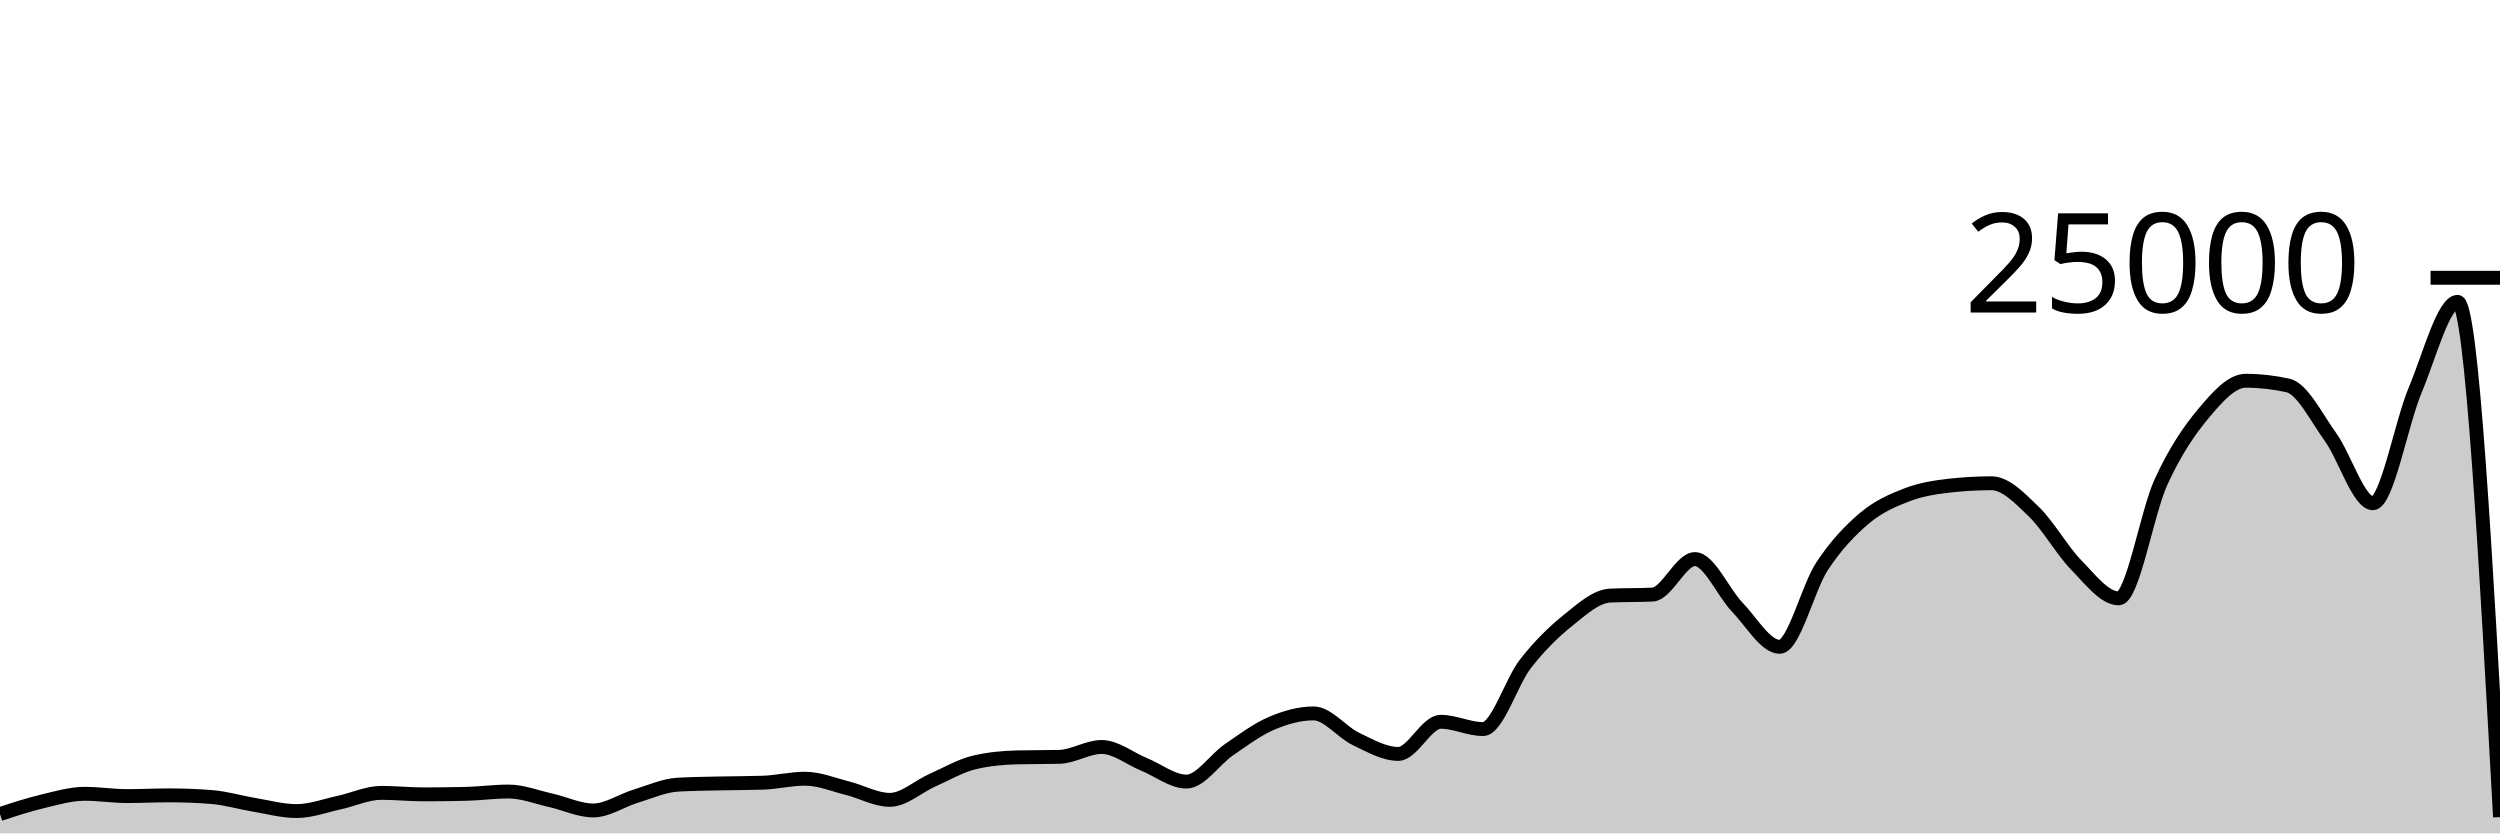
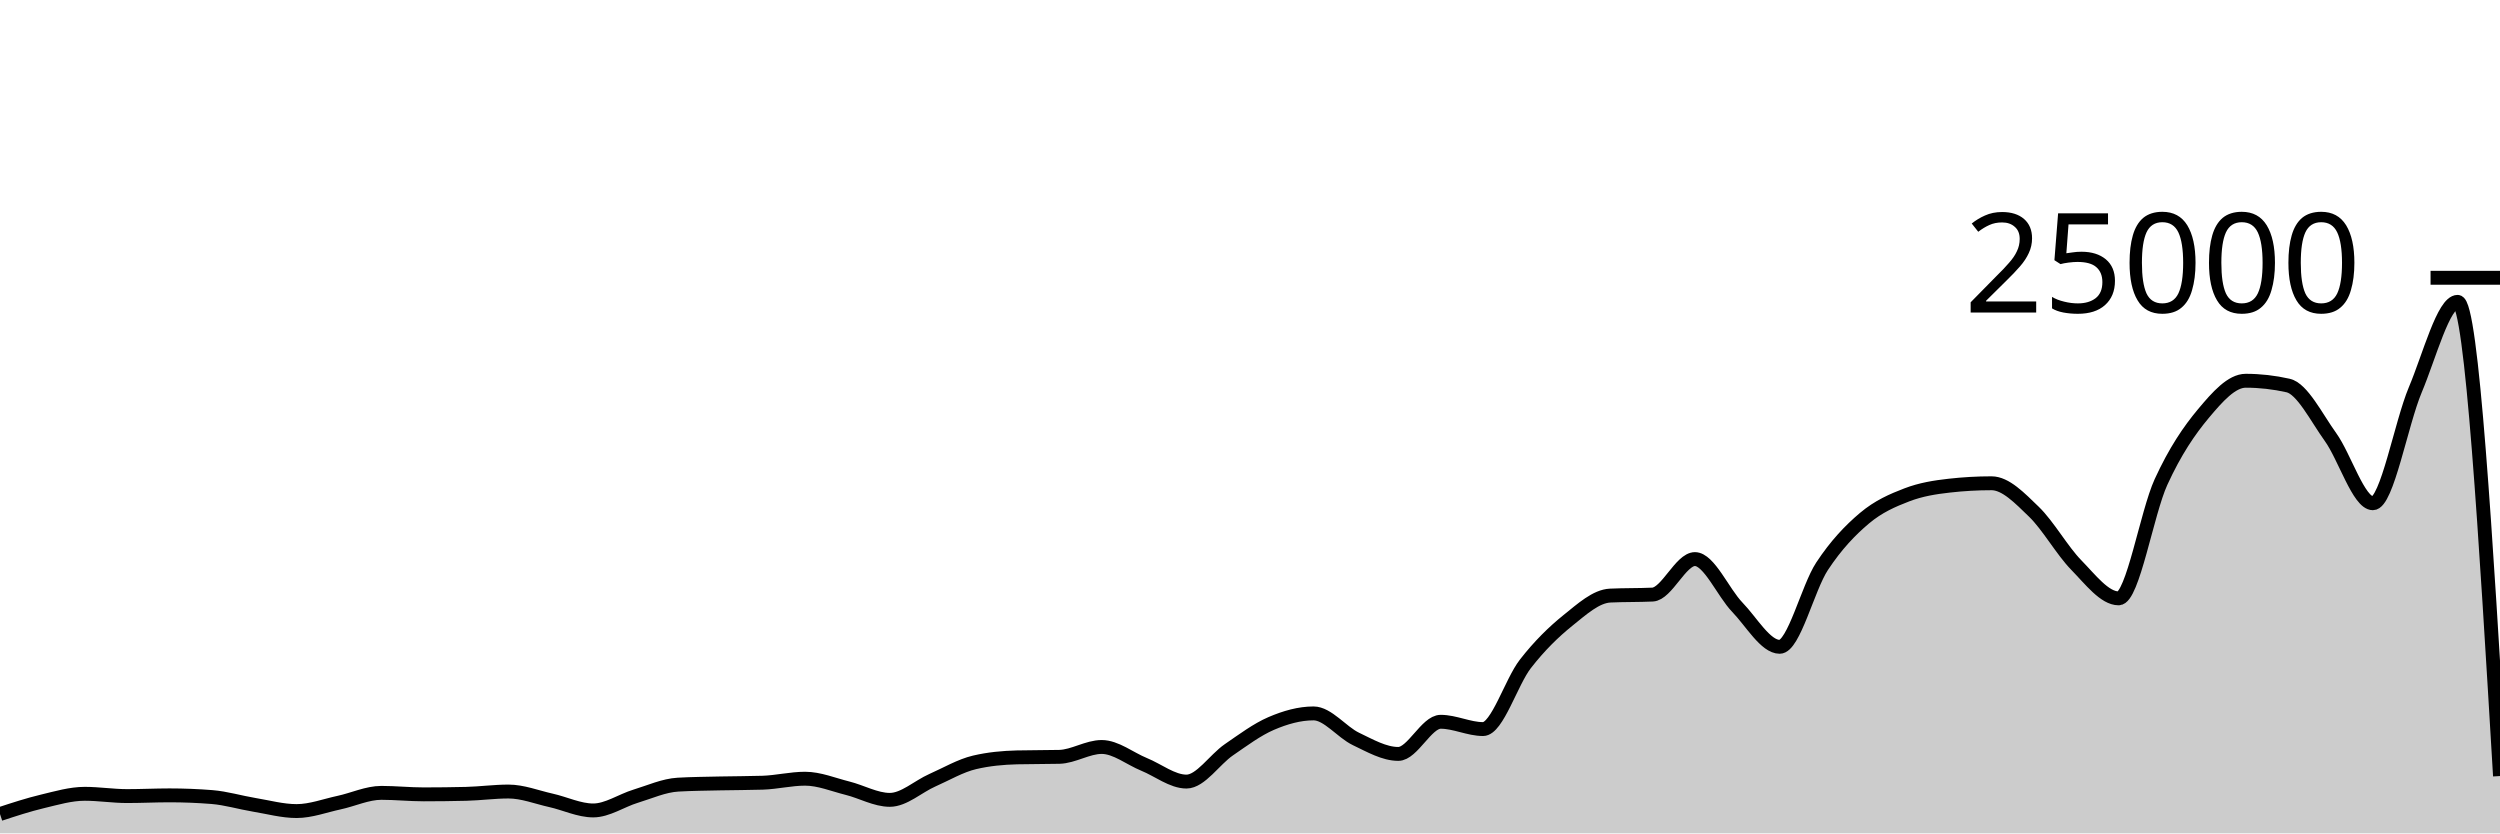
<svg xmlns="http://www.w3.org/2000/svg" viewBox="0 0 180 60">
  <g transform="translate(0,20)">
-     <path class="area" fill="rgba(0, 0, 0, 0.2)" d="M0,38.611C1.017,38.277,2.034,37.944,3.051,37.701C4.068,37.458,5.085,37.154,6.102,37.154C7.119,37.154,8.136,37.318,9.153,37.318C10.169,37.318,11.186,37.266,12.203,37.266C13.22,37.266,14.237,37.306,15.254,37.387C16.271,37.468,17.288,37.779,18.305,37.947C19.322,38.115,20.339,38.397,21.356,38.397C22.373,38.397,23.39,38.009,24.407,37.79C25.424,37.572,26.441,37.086,27.458,37.086C28.475,37.086,29.492,37.194,30.508,37.194C31.525,37.194,32.542,37.181,33.559,37.157C34.576,37.132,35.593,36.99,36.61,36.99C37.627,36.99,38.644,37.397,39.661,37.624C40.678,37.851,41.695,38.352,42.712,38.352C43.729,38.352,44.746,37.638,45.763,37.328C46.78,37.018,47.797,36.553,48.814,36.494C49.831,36.436,50.847,36.43,51.864,36.406C52.881,36.383,53.898,36.389,54.915,36.355C55.932,36.321,56.949,36.067,57.966,36.067C58.983,36.067,60,36.495,61.017,36.749C62.034,37.003,63.051,37.59,64.068,37.59C65.085,37.59,66.102,36.633,67.119,36.182C68.136,35.732,69.153,35.129,70.169,34.89C71.186,34.651,72.203,34.557,73.22,34.531C74.237,34.506,75.254,34.518,76.271,34.493C77.288,34.467,78.305,33.782,79.322,33.782C80.339,33.782,81.356,34.62,82.373,35.035C83.39,35.45,84.407,36.274,85.424,36.274C86.441,36.274,87.458,34.684,88.475,33.987C89.492,33.29,90.508,32.528,91.525,32.091C92.542,31.654,93.559,31.365,94.576,31.365C95.593,31.365,96.61,32.717,97.627,33.203C98.644,33.689,99.661,34.282,100.678,34.282C101.695,34.282,102.712,31.968,103.729,31.968C104.746,31.968,105.763,32.493,106.78,32.493C107.797,32.493,108.814,29.096,109.831,27.794C110.847,26.491,111.864,25.497,112.881,24.678C113.898,23.86,114.915,22.93,115.932,22.882C116.949,22.834,117.966,22.858,118.983,22.81C120,22.762,121.017,20.254,122.034,20.254C123.051,20.254,124.068,22.664,125.085,23.717C126.102,24.77,127.119,26.571,128.136,26.571C129.153,26.571,130.169,22.319,131.186,20.776C132.203,19.233,133.22,18.173,134.237,17.315C135.254,16.458,136.271,16.023,137.288,15.632C138.305,15.241,139.322,15.083,140.339,14.968C141.356,14.853,142.373,14.795,143.39,14.795C144.407,14.795,145.424,15.863,146.441,16.845C147.458,17.826,148.475,19.644,149.492,20.683C150.508,21.723,151.525,23.082,152.542,23.082C153.559,23.082,154.576,16.918,155.593,14.701C156.61,12.483,157.627,10.992,158.644,9.778C159.661,8.563,160.678,7.414,161.695,7.414C162.712,7.414,163.729,7.529,164.746,7.758C165.763,7.988,166.78,10.056,167.797,11.469C168.814,12.881,169.831,16.234,170.847,16.234C171.864,16.234,172.881,10.489,173.898,8.072C174.915,5.655,175.932,1.733,176.949,1.733C177.966,1.733,178.983,20.282,180,38.83L180,40C178.983,40,177.966,40,176.949,40C175.932,40,174.915,40,173.898,40C172.881,40,171.864,40,170.847,40C169.831,40,168.814,40,167.797,40C166.78,40,165.763,40,164.746,40C163.729,40,162.712,40,161.695,40C160.678,40,159.661,40,158.644,40C157.627,40,156.61,40,155.593,40C154.576,40,153.559,40,152.542,40C151.525,40,150.508,40,149.492,40C148.475,40,147.458,40,146.441,40C145.424,40,144.407,40,143.39,40C142.373,40,141.356,40,140.339,40C139.322,40,138.305,40,137.288,40C136.271,40,135.254,40,134.237,40C133.22,40,132.203,40,131.186,40C130.169,40,129.153,40,128.136,40C127.119,40,126.102,40,125.085,40C124.068,40,123.051,40,122.034,40C121.017,40,120,40,118.983,40C117.966,40,116.949,40,115.932,40C114.915,40,113.898,40,112.881,40C111.864,40,110.847,40,109.831,40C108.814,40,107.797,40,106.78,40C105.763,40,104.746,40,103.729,40C102.712,40,101.695,40,100.678,40C99.661,40,98.644,40,97.627,40C96.61,40,95.593,40,94.576,40C93.559,40,92.542,40,91.525,40C90.508,40,89.492,40,88.475,40C87.458,40,86.441,40,85.424,40C84.407,40,83.39,40,82.373,40C81.356,40,80.339,40,79.322,40C78.305,40,77.288,40,76.271,40C75.254,40,74.237,40,73.22,40C72.203,40,71.186,40,70.169,40C69.153,40,68.136,40,67.119,40C66.102,40,65.085,40,64.068,40C63.051,40,62.034,40,61.017,40C60,40,58.983,40,57.966,40C56.949,40,55.932,40,54.915,40C53.898,40,52.881,40,51.864,40C50.847,40,49.831,40,48.814,40C47.797,40,46.78,40,45.763,40C44.746,40,43.729,40,42.712,40C41.695,40,40.678,40,39.661,40C38.644,40,37.627,40,36.61,40C35.593,40,34.576,40,33.559,40C32.542,40,31.525,40,30.508,40C29.492,40,28.475,40,27.458,40C26.441,40,25.424,40,24.407,40C23.39,40,22.373,40,21.356,40C20.339,40,19.322,40,18.305,40C17.288,40,16.271,40,15.254,40C14.237,40,13.22,40,12.203,40C11.186,40,10.169,40,9.153,40C8.136,40,7.119,40,6.102,40C5.085,40,4.068,40,3.051,40C2.034,40,1.017,40,0,40Z" />
-     <path class="line" stroke="black" fill="none" d="M0,38.611C1.017,38.277,2.034,37.944,3.051,37.701C4.068,37.458,5.085,37.154,6.102,37.154C7.119,37.154,8.136,37.318,9.153,37.318C10.169,37.318,11.186,37.266,12.203,37.266C13.22,37.266,14.237,37.306,15.254,37.387C16.271,37.468,17.288,37.779,18.305,37.947C19.322,38.115,20.339,38.397,21.356,38.397C22.373,38.397,23.39,38.009,24.407,37.79C25.424,37.572,26.441,37.086,27.458,37.086C28.475,37.086,29.492,37.194,30.508,37.194C31.525,37.194,32.542,37.181,33.559,37.157C34.576,37.132,35.593,36.99,36.61,36.99C37.627,36.99,38.644,37.397,39.661,37.624C40.678,37.851,41.695,38.352,42.712,38.352C43.729,38.352,44.746,37.638,45.763,37.328C46.78,37.018,47.797,36.553,48.814,36.494C49.831,36.436,50.847,36.43,51.864,36.406C52.881,36.383,53.898,36.389,54.915,36.355C55.932,36.321,56.949,36.067,57.966,36.067C58.983,36.067,60,36.495,61.017,36.749C62.034,37.003,63.051,37.59,64.068,37.59C65.085,37.59,66.102,36.633,67.119,36.182C68.136,35.732,69.153,35.129,70.169,34.89C71.186,34.651,72.203,34.557,73.22,34.531C74.237,34.506,75.254,34.518,76.271,34.493C77.288,34.467,78.305,33.782,79.322,33.782C80.339,33.782,81.356,34.62,82.373,35.035C83.39,35.45,84.407,36.274,85.424,36.274C86.441,36.274,87.458,34.684,88.475,33.987C89.492,33.29,90.508,32.528,91.525,32.091C92.542,31.654,93.559,31.365,94.576,31.365C95.593,31.365,96.61,32.717,97.627,33.203C98.644,33.689,99.661,34.282,100.678,34.282C101.695,34.282,102.712,31.968,103.729,31.968C104.746,31.968,105.763,32.493,106.78,32.493C107.797,32.493,108.814,29.096,109.831,27.794C110.847,26.491,111.864,25.497,112.881,24.678C113.898,23.86,114.915,22.93,115.932,22.882C116.949,22.834,117.966,22.858,118.983,22.81C120,22.762,121.017,20.254,122.034,20.254C123.051,20.254,124.068,22.664,125.085,23.717C126.102,24.77,127.119,26.571,128.136,26.571C129.153,26.571,130.169,22.319,131.186,20.776C132.203,19.233,133.22,18.173,134.237,17.315C135.254,16.458,136.271,16.023,137.288,15.632C138.305,15.241,139.322,15.083,140.339,14.968C141.356,14.853,142.373,14.795,143.39,14.795C144.407,14.795,145.424,15.863,146.441,16.845C147.458,17.826,148.475,19.644,149.492,20.683C150.508,21.723,151.525,23.082,152.542,23.082C153.559,23.082,154.576,16.918,155.593,14.701C156.61,12.483,157.627,10.992,158.644,9.778C159.661,8.563,160.678,7.414,161.695,7.414C162.712,7.414,163.729,7.529,164.746,7.758C165.763,7.988,166.78,10.056,167.797,11.469C168.814,12.881,169.831,16.234,170.847,16.234C171.864,16.234,172.881,10.489,173.898,8.072C174.915,5.655,175.932,1.733,176.949,1.733C177.966,1.733,178.983,20.282,180,38.83" />
+     <path class="area" fill="rgba(0, 0, 0, 0.2)" d="M0,38.611C1.017,38.277,2.034,37.944,3.051,37.701C4.068,37.458,5.085,37.154,6.102,37.154C7.119,37.154,8.136,37.318,9.153,37.318C10.169,37.318,11.186,37.266,12.203,37.266C13.22,37.266,14.237,37.306,15.254,37.387C16.271,37.468,17.288,37.779,18.305,37.947C19.322,38.115,20.339,38.397,21.356,38.397C22.373,38.397,23.39,38.009,24.407,37.79C25.424,37.572,26.441,37.086,27.458,37.086C28.475,37.086,29.492,37.194,30.508,37.194C31.525,37.194,32.542,37.181,33.559,37.157C34.576,37.132,35.593,36.99,36.61,36.99C37.627,36.99,38.644,37.397,39.661,37.624C40.678,37.851,41.695,38.352,42.712,38.352C43.729,38.352,44.746,37.638,45.763,37.328C46.78,37.018,47.797,36.553,48.814,36.494C49.831,36.436,50.847,36.43,51.864,36.406C52.881,36.383,53.898,36.389,54.915,36.355C55.932,36.321,56.949,36.067,57.966,36.067C58.983,36.067,60,36.495,61.017,36.749C62.034,37.003,63.051,37.59,64.068,37.59C65.085,37.59,66.102,36.633,67.119,36.182C68.136,35.732,69.153,35.129,70.169,34.89C71.186,34.651,72.203,34.557,73.22,34.531C74.237,34.506,75.254,34.518,76.271,34.493C77.288,34.467,78.305,33.782,79.322,33.782C80.339,33.782,81.356,34.62,82.373,35.035C83.39,35.45,84.407,36.274,85.424,36.274C86.441,36.274,87.458,34.684,88.475,33.987C89.492,33.29,90.508,32.528,91.525,32.091C92.542,31.654,93.559,31.365,94.576,31.365C95.593,31.365,96.61,32.717,97.627,33.203C98.644,33.689,99.661,34.282,100.678,34.282C101.695,34.282,102.712,31.968,103.729,31.968C104.746,31.968,105.763,32.493,106.78,32.493C107.797,32.493,108.814,29.096,109.831,27.794C110.847,26.491,111.864,25.497,112.881,24.678C113.898,23.86,114.915,22.93,115.932,22.882C116.949,22.834,117.966,22.858,118.983,22.81C120,22.762,121.017,20.254,122.034,20.254C123.051,20.254,124.068,22.664,125.085,23.717C126.102,24.77,127.119,26.571,128.136,26.571C129.153,26.571,130.169,22.319,131.186,20.776C132.203,19.233,133.22,18.173,134.237,17.315C135.254,16.458,136.271,16.023,137.288,15.632C138.305,15.241,139.322,15.083,140.339,14.968C141.356,14.853,142.373,14.795,143.39,14.795C144.407,14.795,145.424,15.863,146.441,16.845C147.458,17.826,148.475,19.644,149.492,20.683C150.508,21.723,151.525,23.082,152.542,23.082C153.559,23.082,154.576,16.918,155.593,14.701C156.61,12.483,157.627,10.992,158.644,9.778C159.661,8.563,160.678,7.414,161.695,7.414C162.712,7.414,163.729,7.529,164.746,7.758C165.763,7.988,166.78,10.056,167.797,11.469C168.814,12.881,169.831,16.234,170.847,16.234C171.864,16.234,172.881,10.489,173.898,8.072C174.915,5.655,175.932,1.733,176.949,1.733C177.966,1.733,178.983,18.804,180,35.875L180,40C178.983,40,177.966,40,176.949,40C175.932,40,174.915,40,173.898,40C172.881,40,171.864,40,170.847,40C169.831,40,168.814,40,167.797,40C166.78,40,165.763,40,164.746,40C163.729,40,162.712,40,161.695,40C160.678,40,159.661,40,158.644,40C157.627,40,156.61,40,155.593,40C154.576,40,153.559,40,152.542,40C151.525,40,150.508,40,149.492,40C148.475,40,147.458,40,146.441,40C145.424,40,144.407,40,143.39,40C142.373,40,141.356,40,140.339,40C139.322,40,138.305,40,137.288,40C136.271,40,135.254,40,134.237,40C133.22,40,132.203,40,131.186,40C130.169,40,129.153,40,128.136,40C127.119,40,126.102,40,125.085,40C124.068,40,123.051,40,122.034,40C121.017,40,120,40,118.983,40C117.966,40,116.949,40,115.932,40C114.915,40,113.898,40,112.881,40C111.864,40,110.847,40,109.831,40C108.814,40,107.797,40,106.78,40C105.763,40,104.746,40,103.729,40C102.712,40,101.695,40,100.678,40C99.661,40,98.644,40,97.627,40C96.61,40,95.593,40,94.576,40C93.559,40,92.542,40,91.525,40C90.508,40,89.492,40,88.475,40C87.458,40,86.441,40,85.424,40C84.407,40,83.39,40,82.373,40C81.356,40,80.339,40,79.322,40C78.305,40,77.288,40,76.271,40C75.254,40,74.237,40,73.22,40C72.203,40,71.186,40,70.169,40C69.153,40,68.136,40,67.119,40C66.102,40,65.085,40,64.068,40C63.051,40,62.034,40,61.017,40C60,40,58.983,40,57.966,40C56.949,40,55.932,40,54.915,40C53.898,40,52.881,40,51.864,40C50.847,40,49.831,40,48.814,40C47.797,40,46.78,40,45.763,40C44.746,40,43.729,40,42.712,40C41.695,40,40.678,40,39.661,40C38.644,40,37.627,40,36.61,40C35.593,40,34.576,40,33.559,40C32.542,40,31.525,40,30.508,40C29.492,40,28.475,40,27.458,40C26.441,40,25.424,40,24.407,40C23.39,40,22.373,40,21.356,40C20.339,40,19.322,40,18.305,40C17.288,40,16.271,40,15.254,40C14.237,40,13.22,40,12.203,40C11.186,40,10.169,40,9.153,40C8.136,40,7.119,40,6.102,40C5.085,40,4.068,40,3.051,40C2.034,40,1.017,40,0,40Z" />
+     <path class="line" stroke="black" fill="none" d="M0,38.611C1.017,38.277,2.034,37.944,3.051,37.701C4.068,37.458,5.085,37.154,6.102,37.154C7.119,37.154,8.136,37.318,9.153,37.318C10.169,37.318,11.186,37.266,12.203,37.266C13.22,37.266,14.237,37.306,15.254,37.387C16.271,37.468,17.288,37.779,18.305,37.947C19.322,38.115,20.339,38.397,21.356,38.397C22.373,38.397,23.39,38.009,24.407,37.79C25.424,37.572,26.441,37.086,27.458,37.086C28.475,37.086,29.492,37.194,30.508,37.194C31.525,37.194,32.542,37.181,33.559,37.157C34.576,37.132,35.593,36.99,36.61,36.99C37.627,36.99,38.644,37.397,39.661,37.624C40.678,37.851,41.695,38.352,42.712,38.352C43.729,38.352,44.746,37.638,45.763,37.328C46.78,37.018,47.797,36.553,48.814,36.494C49.831,36.436,50.847,36.43,51.864,36.406C52.881,36.383,53.898,36.389,54.915,36.355C55.932,36.321,56.949,36.067,57.966,36.067C58.983,36.067,60,36.495,61.017,36.749C62.034,37.003,63.051,37.59,64.068,37.59C65.085,37.59,66.102,36.633,67.119,36.182C68.136,35.732,69.153,35.129,70.169,34.89C71.186,34.651,72.203,34.557,73.22,34.531C74.237,34.506,75.254,34.518,76.271,34.493C77.288,34.467,78.305,33.782,79.322,33.782C80.339,33.782,81.356,34.62,82.373,35.035C83.39,35.45,84.407,36.274,85.424,36.274C86.441,36.274,87.458,34.684,88.475,33.987C89.492,33.29,90.508,32.528,91.525,32.091C92.542,31.654,93.559,31.365,94.576,31.365C95.593,31.365,96.61,32.717,97.627,33.203C98.644,33.689,99.661,34.282,100.678,34.282C101.695,34.282,102.712,31.968,103.729,31.968C104.746,31.968,105.763,32.493,106.78,32.493C107.797,32.493,108.814,29.096,109.831,27.794C110.847,26.491,111.864,25.497,112.881,24.678C113.898,23.86,114.915,22.93,115.932,22.882C116.949,22.834,117.966,22.858,118.983,22.81C120,22.762,121.017,20.254,122.034,20.254C123.051,20.254,124.068,22.664,125.085,23.717C126.102,24.77,127.119,26.571,128.136,26.571C129.153,26.571,130.169,22.319,131.186,20.776C132.203,19.233,133.22,18.173,134.237,17.315C135.254,16.458,136.271,16.023,137.288,15.632C138.305,15.241,139.322,15.083,140.339,14.968C141.356,14.853,142.373,14.795,143.39,14.795C144.407,14.795,145.424,15.863,146.441,16.845C147.458,17.826,148.475,19.644,149.492,20.683C150.508,21.723,151.525,23.082,152.542,23.082C153.559,23.082,154.576,16.918,155.593,14.701C156.61,12.483,157.627,10.992,158.644,9.778C159.661,8.563,160.678,7.414,161.695,7.414C162.712,7.414,163.729,7.529,164.746,7.758C165.763,7.988,166.78,10.056,167.797,11.469C168.814,12.881,169.831,16.234,170.847,16.234C171.864,16.234,172.881,10.489,173.898,8.072C174.915,5.655,175.932,1.733,176.949,1.733C177.966,1.733,178.983,18.804,180,35.875" />
    <path class="axis-ceiling" stroke-width="1" stroke="black" fill="none" d="M175,0L180,0" />
    <text class="axis-ceiling-label" font-family="sans-serif" text-anchor="end" font-size="10px" x="170" y="2.5">25000</text>
  </g>
</svg>
